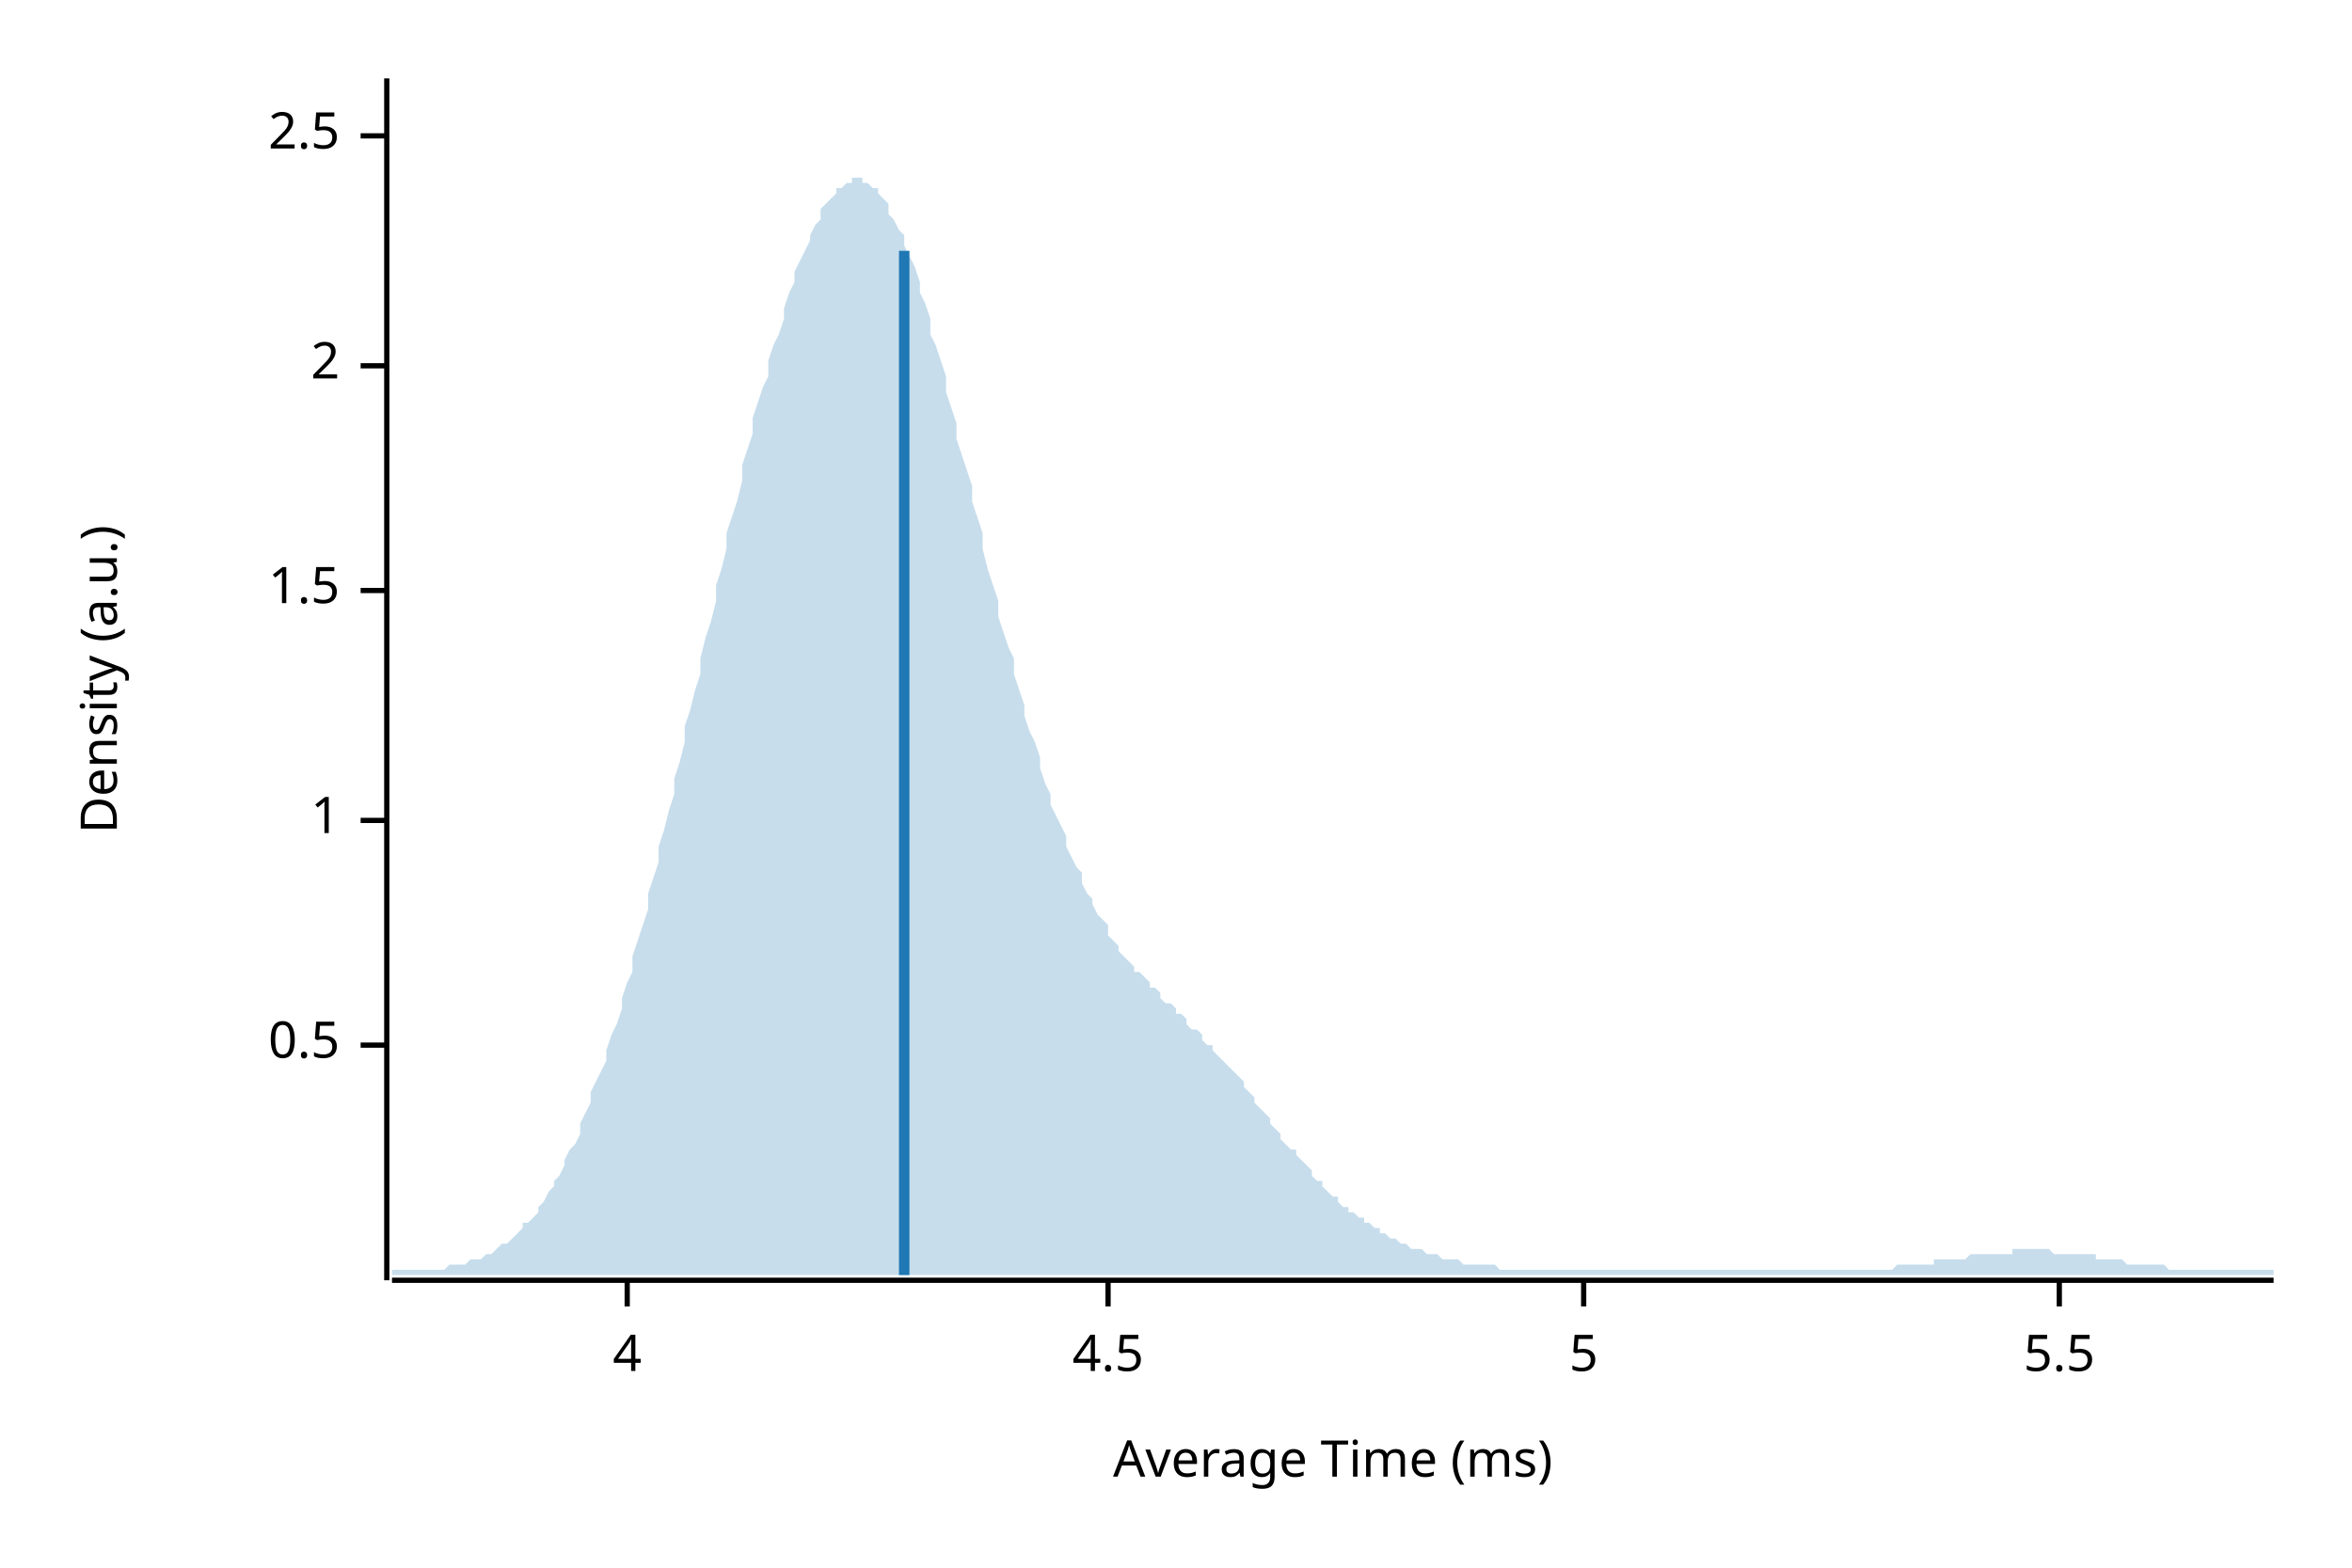
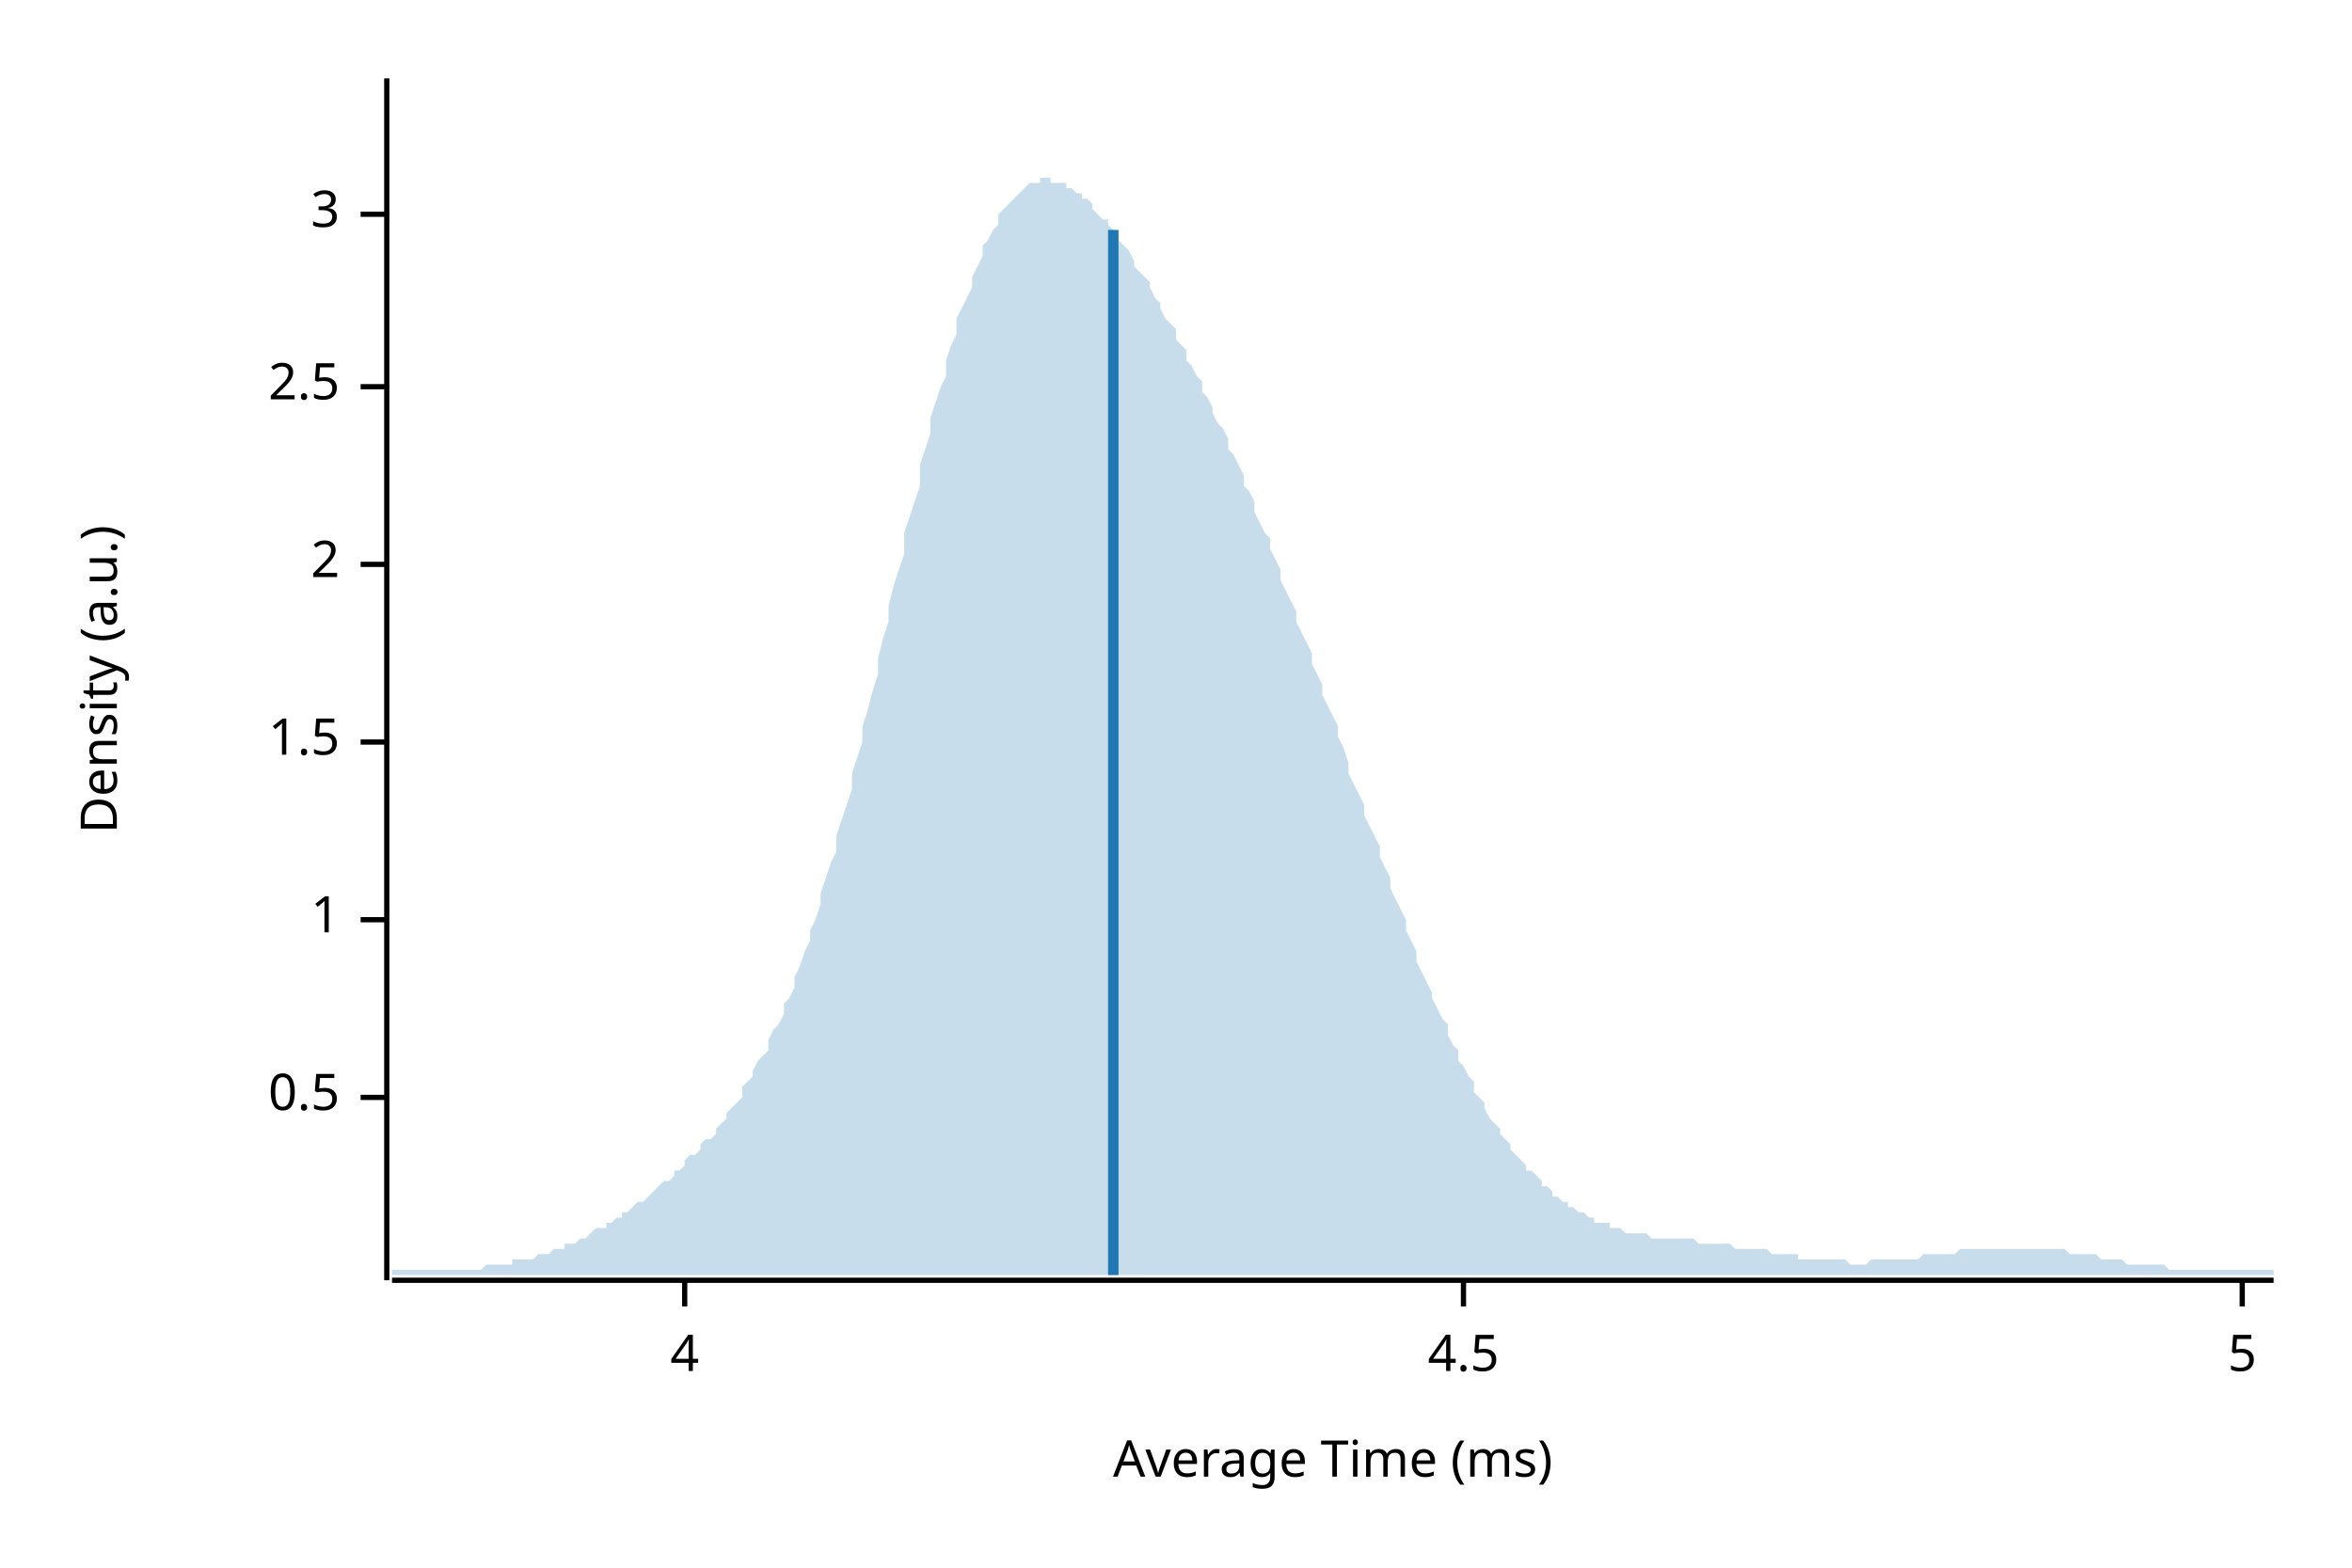
<svg xmlns="http://www.w3.org/2000/svg" width="450" height="300" viewBox="0 0 450 300">
  <text x="15" y="130" dy="0.76em" text-anchor="middle" font-family="sans-serif" font-size="9.677" opacity="1" fill="#000000" transform="rotate(270, 15, 130)">
Density (a.u.)
</text>
  <text x="255" y="285" dy="-0.5ex" text-anchor="middle" font-family="sans-serif" font-size="9.677" opacity="1" fill="#000000">
Average Time (ms)
</text>
  <polyline fill="none" opacity="1" stroke="#000000" stroke-width="1" points="74,15 74,245 " />
-   <text x="65" y="200" dy="0.5ex" text-anchor="end" font-family="sans-serif" font-size="9.677" opacity="1" fill="#000000">
+   <text x="65" y="210" dy="0.5ex" text-anchor="end" font-family="sans-serif" font-size="9.677" opacity="1" fill="#000000">
0.5
</text>
-   <polyline fill="none" opacity="1" stroke="#000000" stroke-width="1" points="69,200 74,200 " />
-   <text x="65" y="157" dy="0.5ex" text-anchor="end" font-family="sans-serif" font-size="9.677" opacity="1" fill="#000000">
+   <polyline fill="none" opacity="1" stroke="#000000" stroke-width="1" points="69,210 74,210 " />
+   <text x="65" y="176" dy="0.5ex" text-anchor="end" font-family="sans-serif" font-size="9.677" opacity="1" fill="#000000">
1
</text>
-   <polyline fill="none" opacity="1" stroke="#000000" stroke-width="1" points="69,157 74,157 " />
-   <text x="65" y="113" dy="0.5ex" text-anchor="end" font-family="sans-serif" font-size="9.677" opacity="1" fill="#000000">
+   <polyline fill="none" opacity="1" stroke="#000000" stroke-width="1" points="69,176 74,176 " />
+   <text x="65" y="142" dy="0.5ex" text-anchor="end" font-family="sans-serif" font-size="9.677" opacity="1" fill="#000000">
1.5
</text>
-   <polyline fill="none" opacity="1" stroke="#000000" stroke-width="1" points="69,113 74,113 " />
-   <text x="65" y="70" dy="0.5ex" text-anchor="end" font-family="sans-serif" font-size="9.677" opacity="1" fill="#000000">
+   <polyline fill="none" opacity="1" stroke="#000000" stroke-width="1" points="69,142 74,142 " />
+   <text x="65" y="108" dy="0.5ex" text-anchor="end" font-family="sans-serif" font-size="9.677" opacity="1" fill="#000000">
2
</text>
-   <polyline fill="none" opacity="1" stroke="#000000" stroke-width="1" points="69,70 74,70 " />
-   <text x="65" y="26" dy="0.5ex" text-anchor="end" font-family="sans-serif" font-size="9.677" opacity="1" fill="#000000">
+   <polyline fill="none" opacity="1" stroke="#000000" stroke-width="1" points="69,108 74,108 " />
+   <text x="65" y="74" dy="0.5ex" text-anchor="end" font-family="sans-serif" font-size="9.677" opacity="1" fill="#000000">
2.5
</text>
-   <polyline fill="none" opacity="1" stroke="#000000" stroke-width="1" points="69,26 74,26 " />
+   <polyline fill="none" opacity="1" stroke="#000000" stroke-width="1" points="69,74 74,74 " />
+   <text x="65" y="41" dy="0.5ex" text-anchor="end" font-family="sans-serif" font-size="9.677" opacity="1" fill="#000000">
+ 3
+ </text>
+   <polyline fill="none" opacity="1" stroke="#000000" stroke-width="1" points="69,41 74,41 " />
  <polyline fill="none" opacity="1" stroke="#000000" stroke-width="1" points="75,245 435,245 " />
-   <text x="120" y="255" dy="0.76em" text-anchor="middle" font-family="sans-serif" font-size="9.677" opacity="1" fill="#000000">
+   <text x="131" y="255" dy="0.76em" text-anchor="middle" font-family="sans-serif" font-size="9.677" opacity="1" fill="#000000">
4
</text>
-   <polyline fill="none" opacity="1" stroke="#000000" stroke-width="1" points="120,245 120,250 " />
-   <text x="212" y="255" dy="0.76em" text-anchor="middle" font-family="sans-serif" font-size="9.677" opacity="1" fill="#000000">
+   <polyline fill="none" opacity="1" stroke="#000000" stroke-width="1" points="131,245 131,250 " />
+   <text x="280" y="255" dy="0.76em" text-anchor="middle" font-family="sans-serif" font-size="9.677" opacity="1" fill="#000000">
4.5
</text>
-   <polyline fill="none" opacity="1" stroke="#000000" stroke-width="1" points="212,245 212,250 " />
-   <text x="303" y="255" dy="0.76em" text-anchor="middle" font-family="sans-serif" font-size="9.677" opacity="1" fill="#000000">
+   <polyline fill="none" opacity="1" stroke="#000000" stroke-width="1" points="280,245 280,250 " />
+   <text x="429" y="255" dy="0.76em" text-anchor="middle" font-family="sans-serif" font-size="9.677" opacity="1" fill="#000000">
5
</text>
-   <polyline fill="none" opacity="1" stroke="#000000" stroke-width="1" points="303,245 303,250 " />
-   <text x="394" y="255" dy="0.76em" text-anchor="middle" font-family="sans-serif" font-size="9.677" opacity="1" fill="#000000">
- 5.5
- </text>
-   <polyline fill="none" opacity="1" stroke="#000000" stroke-width="1" points="394,245 394,250 " />
-   <polygon opacity="0.25" fill="#1F78B4" points="75,243 75,243 76,243 77,243 77,243 78,243 79,243 80,243 80,243 81,243 82,243 82,243 83,243 84,243 85,243 85,243 86,242 87,242 87,242 88,242 89,242 90,241 90,241 91,241 92,241 93,240 93,240 94,240 95,239 95,239 96,238 97,238 98,237 98,237 99,236 100,235 100,234 101,234 102,233 103,232 103,231 104,230 105,228 106,227 106,226 107,225 108,223 108,222 109,220 110,219 111,217 111,215 112,213 113,211 113,209 114,207 115,205 116,203 116,201 117,198 118,196 119,193 119,191 120,188 121,186 121,183 122,180 123,177 124,174 124,171 125,168 126,165 126,162 127,159 128,155 129,152 129,149 130,146 131,142 131,139 132,136 133,132 134,129 134,126 135,122 136,119 137,115 137,112 138,109 139,105 139,102 140,99 141,96 142,92 142,89 143,86 144,83 144,80 145,77 146,74 147,72 147,69 148,66 149,64 150,61 150,59 151,56 152,54 152,52 153,50 154,48 155,46 155,45 156,43 157,42 157,40 158,39 159,38 160,37 160,36 161,36 162,35 163,35 163,34 164,34 165,34 165,35 166,35 167,36 168,36 168,37 169,38 170,39 170,41 171,42 172,44 173,45 173,47 174,49 175,51 176,54 176,56 177,58 178,61 178,64 179,66 180,69 181,72 181,75 182,78 183,81 183,84 184,87 185,90 186,93 186,96 187,99 188,102 188,105 189,109 190,112 191,115 191,118 192,121 193,124 194,126 194,129 195,132 196,135 196,137 197,140 198,142 199,145 199,147 200,150 201,152 201,154 202,156 203,158 204,160 204,162 205,164 206,166 207,167 207,169 208,171 209,172 209,173 210,175 211,176 212,177 212,179 213,180 214,181 214,182 215,183 216,184 217,185 217,186 218,186 219,187 220,188 220,189 221,189 222,190 222,191 223,192 224,192 225,193 225,194 226,194 227,195 227,196 228,197 229,197 230,198 230,199 231,200 232,200 232,201 233,202 234,203 235,204 235,204 236,205 237,206 238,207 238,208 239,209 240,210 240,211 241,212 242,213 243,214 243,215 244,216 245,217 245,218 246,219 247,220 248,220 248,221 249,222 250,223 251,224 251,225 252,226 253,226 253,227 254,228 255,229 256,229 256,230 257,231 258,231 258,232 259,232 260,233 261,233 261,234 262,234 263,235 264,235 264,236 265,236 266,237 266,237 267,237 268,238 269,238 269,238 270,239 271,239 271,239 272,239 273,240 274,240 274,240 275,240 276,241 277,241 277,241 278,241 279,241 279,241 280,242 281,242 282,242 282,242 283,242 284,242 284,242 285,242 286,242 287,243 287,243 288,243 289,243 289,243 290,243 291,243 292,243 292,243 293,243 294,243 295,243 295,243 296,243 297,243 297,243 298,243 299,243 300,243 300,243 301,243 302,243 302,243 303,243 304,243 305,243 305,243 306,243 307,243 308,243 308,243 309,243 310,243 310,243 311,243 312,243 313,243 313,243 314,243 315,243 315,243 316,243 317,243 318,243 318,243 319,243 320,243 321,243 321,243 322,243 323,243 323,243 324,243 325,243 326,243 326,243 327,243 328,243 328,243 329,243 330,243 331,243 331,243 332,243 333,243 333,243 334,243 335,243 336,243 336,243 337,243 338,243 339,243 339,243 340,243 341,243 341,243 342,243 343,243 344,243 344,243 345,243 346,243 346,243 347,243 348,243 349,243 349,243 350,243 351,243 352,243 352,243 353,243 354,243 354,243 355,243 356,243 357,243 357,243 358,243 359,243 359,243 360,243 361,243 362,243 362,243 363,242 364,242 365,242 365,242 366,242 367,242 367,242 368,242 369,242 370,242 370,241 371,241 372,241 372,241 373,241 374,241 375,241 375,241 376,241 377,240 378,240 378,240 379,240 380,240 380,240 381,240 382,240 383,240 383,240 384,240 385,240 385,239 386,239 387,239 388,239 388,239 389,239 390,239 390,239 391,239 392,239 393,240 393,240 394,240 395,240 396,240 396,240 397,240 398,240 398,240 399,240 400,240 401,240 401,241 402,241 403,241 403,241 404,241 405,241 406,241 406,241 407,242 408,242 409,242 409,242 410,242 411,242 411,242 412,242 413,242 414,242 414,242 415,243 416,243 416,243 417,243 418,243 419,243 419,243 420,243 421,243 422,243 422,243 423,243 424,243 424,243 425,243 426,243 427,243 427,243 428,243 429,243 429,243 430,243 431,243 432,243 432,243 433,243 434,243 435,243 435,244 75,244 " />
-   <polyline fill="none" opacity="1" stroke="#1F78B4" stroke-width="2" points="173,244 173,48 " />
+   <polyline fill="none" opacity="1" stroke="#000000" stroke-width="1" points="429,245 429,250 " />
+   <polygon opacity="0.25" fill="#1F78B4" points="75,243 75,243 76,243 77,243 77,243 78,243 79,243 80,243 80,243 81,243 82,243 82,243 83,243 84,243 85,243 85,243 86,243 87,243 87,243 88,243 89,243 90,243 90,243 91,243 92,243 93,242 93,242 94,242 95,242 95,242 96,242 97,242 98,242 98,241 99,241 100,241 100,241 101,241 102,241 103,240 103,240 104,240 105,240 106,239 106,239 107,239 108,239 108,238 109,238 110,238 111,237 111,237 112,237 113,236 113,236 114,235 115,235 116,235 116,234 117,234 118,233 119,233 119,232 120,232 121,231 121,231 122,230 123,230 124,229 124,229 125,228 126,227 126,227 127,226 128,226 129,225 129,224 130,224 131,223 131,222 132,221 133,221 134,220 134,219 135,218 136,218 137,217 137,216 138,215 139,214 139,213 140,212 141,211 142,210 142,208 143,207 144,206 144,205 145,203 146,202 147,201 147,199 148,197 149,196 150,194 150,192 151,191 152,189 152,187 153,185 154,182 155,180 155,178 156,176 157,173 157,171 158,168 159,165 160,163 160,160 161,157 162,154 163,151 163,148 164,145 165,142 165,139 166,136 167,132 168,129 168,126 169,122 170,119 170,116 171,112 172,109 173,106 173,102 174,99 175,96 176,93 176,89 177,86 178,83 178,80 179,77 180,74 181,72 181,69 182,66 183,64 183,61 184,59 185,57 186,55 186,53 187,51 188,49 188,47 189,46 190,44 191,43 191,41 192,40 193,39 194,38 194,38 195,37 196,36 196,36 197,35 198,35 199,35 199,34 200,34 201,34 201,35 202,35 203,35 204,35 204,36 205,36 206,37 207,37 207,38 208,38 209,39 209,40 210,41 211,42 212,42 212,43 213,44 214,45 214,46 215,47 216,48 217,50 217,51 218,52 219,53 220,54 220,55 221,57 222,58 222,59 223,61 224,62 225,63 225,65 226,66 227,67 227,69 228,70 229,72 230,73 230,75 231,76 232,78 232,79 233,81 234,82 235,84 235,86 236,87 237,89 238,91 238,93 239,94 240,96 240,98 241,100 242,102 243,103 243,105 244,107 245,109 245,111 246,113 247,115 248,117 248,119 249,121 250,123 251,125 251,127 252,129 253,131 253,133 254,135 255,137 256,139 256,141 257,143 258,146 258,148 259,150 260,152 261,154 261,156 262,158 263,160 264,162 264,164 265,166 266,168 266,170 267,172 268,174 269,176 269,178 270,180 271,182 271,184 272,186 273,188 274,190 274,191 275,193 276,195 277,196 277,198 278,200 279,201 279,203 280,204 281,206 282,207 282,209 283,210 284,211 284,212 285,214 286,215 287,216 287,217 288,218 289,219 289,220 290,221 291,222 292,223 292,224 293,224 294,225 295,226 295,227 296,227 297,228 297,229 298,229 299,230 300,230 300,231 301,231 302,232 302,232 303,232 304,233 305,233 305,234 306,234 307,234 308,234 308,235 309,235 310,235 310,235 311,236 312,236 313,236 313,236 314,236 315,236 315,236 316,237 317,237 318,237 318,237 319,237 320,237 321,237 321,237 322,237 323,237 323,237 324,237 325,238 326,238 326,238 327,238 328,238 328,238 329,238 330,238 331,238 331,238 332,239 333,239 333,239 334,239 335,239 336,239 336,239 337,239 338,239 339,240 339,240 340,240 341,240 341,240 342,240 343,240 344,240 344,241 345,241 346,241 346,241 347,241 348,241 349,241 349,241 350,241 351,241 352,241 352,241 353,241 354,242 354,242 355,242 356,242 357,242 357,242 358,241 359,241 359,241 360,241 361,241 362,241 362,241 363,241 364,241 365,241 365,241 366,241 367,241 367,241 368,240 369,240 370,240 370,240 371,240 372,240 372,240 373,240 374,240 375,239 375,239 376,239 377,239 378,239 378,239 379,239 380,239 380,239 381,239 382,239 383,239 383,239 384,239 385,239 385,239 386,239 387,239 388,239 388,239 389,239 390,239 390,239 391,239 392,239 393,239 393,239 394,239 395,239 396,240 396,240 397,240 398,240 398,240 399,240 400,240 401,240 401,240 402,241 403,241 403,241 404,241 405,241 406,241 406,241 407,242 408,242 409,242 409,242 410,242 411,242 411,242 412,242 413,242 414,242 414,242 415,243 416,243 416,243 417,243 418,243 419,243 419,243 420,243 421,243 422,243 422,243 423,243 424,243 424,243 425,243 426,243 427,243 427,243 428,243 429,243 429,243 430,243 431,243 432,243 432,243 433,243 434,243 435,243 435,244 75,244 " />
+   <polyline fill="none" opacity="1" stroke="#1F78B4" stroke-width="2" points="213,244 213,44 " />
</svg>
